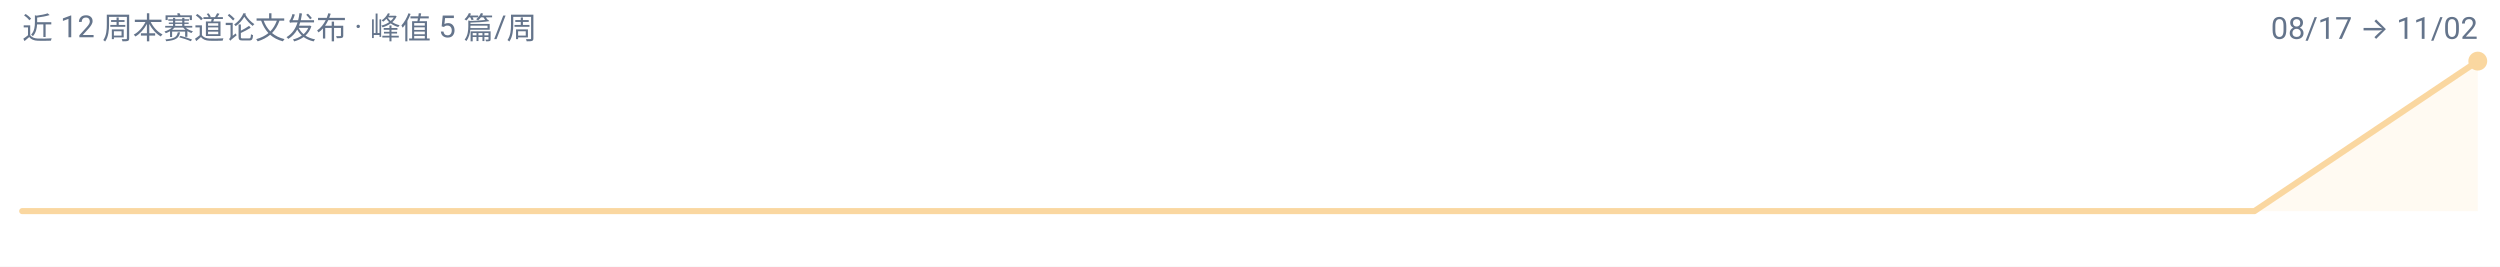
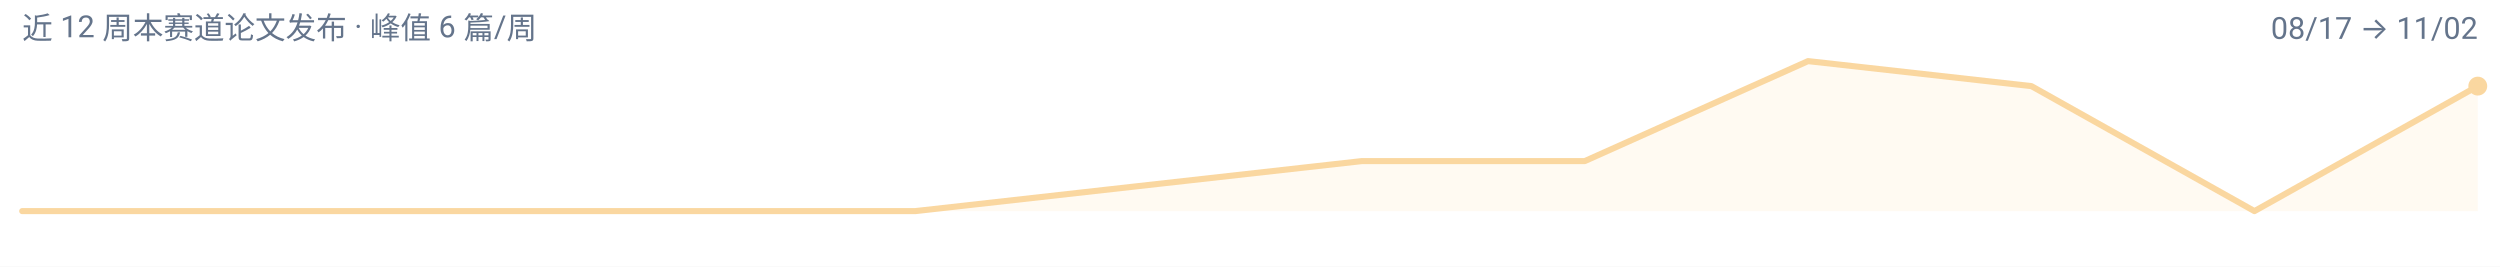
<svg xmlns="http://www.w3.org/2000/svg" width="900" height="96" viewBox="0 0 900 96" role="img" aria-label="pretraining 周度趋势">
  <rect width="900" height="96" fill="#FFFFFF" />
  <g font-family="-apple-system, BlinkMacSystemFont, 'Segoe UI', 'Noto Sans SC', 'PingFang SC', 'Microsoft YaHei', Roboto, sans-serif">
-     <path d="M 8.0,76.0 L 8.0,76.0 L 88.4,76.0 L 168.7,76.0 L 249.1,76.0 L 329.5,76.0 L 409.8,76.0 L 490.2,76.0 L 570.5,76.0 L 650.9,76.0 L 731.3,76.0 L 811.6,76.0 L 892.0,22.0 L 892.0,76.0 Z" fill="#FAD7A0" fill-opacity="0.14" />
-     <path d="M 8.0,76.0 L 88.4,76.0 L 168.7,76.0 L 249.1,76.0 L 329.5,76.0 L 409.8,76.0 L 490.2,76.0 L 570.5,76.0 L 650.9,76.0 L 731.3,76.0 L 811.6,76.0 L 892.0,22.0" fill="none" stroke="#FAD7A0" stroke-width="2.2" stroke-linejoin="round" stroke-linecap="round" />
-     <circle cx="892.0" cy="22.0" r="3.4" fill="#FAD7A0" />
-     <text x="8" y="14" font-size="11" fill="#64748B">近 12 周本赛道论文发布 · 峰值 5 篇/周</text>
+     <path d="M 8.0,76.0 L 8.0,76.0 L 88.4,76.0 L 168.7,76.0 L 249.1,76.0 L 329.5,76.0 L 409.8,67.0 L 490.2,58.0 L 570.5,58.0 L 650.9,22.0 L 731.3,31.0 L 811.6,76.0 L 892.0,31.0 L 892.0,76.0 Z" fill="#FAD7A0" fill-opacity="0.14" />
+     <path d="M 8.0,76.0 L 88.4,76.0 L 168.7,76.0 L 249.1,76.0 L 329.5,76.0 L 409.8,67.0 L 490.2,58.0 L 570.5,58.0 L 650.9,22.0 L 731.3,31.0 L 811.6,76.0 L 892.0,31.0" fill="none" stroke="#FAD7A0" stroke-width="2.2" stroke-linejoin="round" stroke-linecap="round" />
+     <circle cx="892.0" cy="31.0" r="3.4" fill="#FAD7A0" />
+     <text x="8" y="14" font-size="11" fill="#64748B">近 12 周本赛道论文发布 · 峰值 6 篇/周</text>
    <text x="892" y="14" font-size="11" text-anchor="end" fill="#64748B">08/17 → 11/02</text>
  </g>
</svg>
